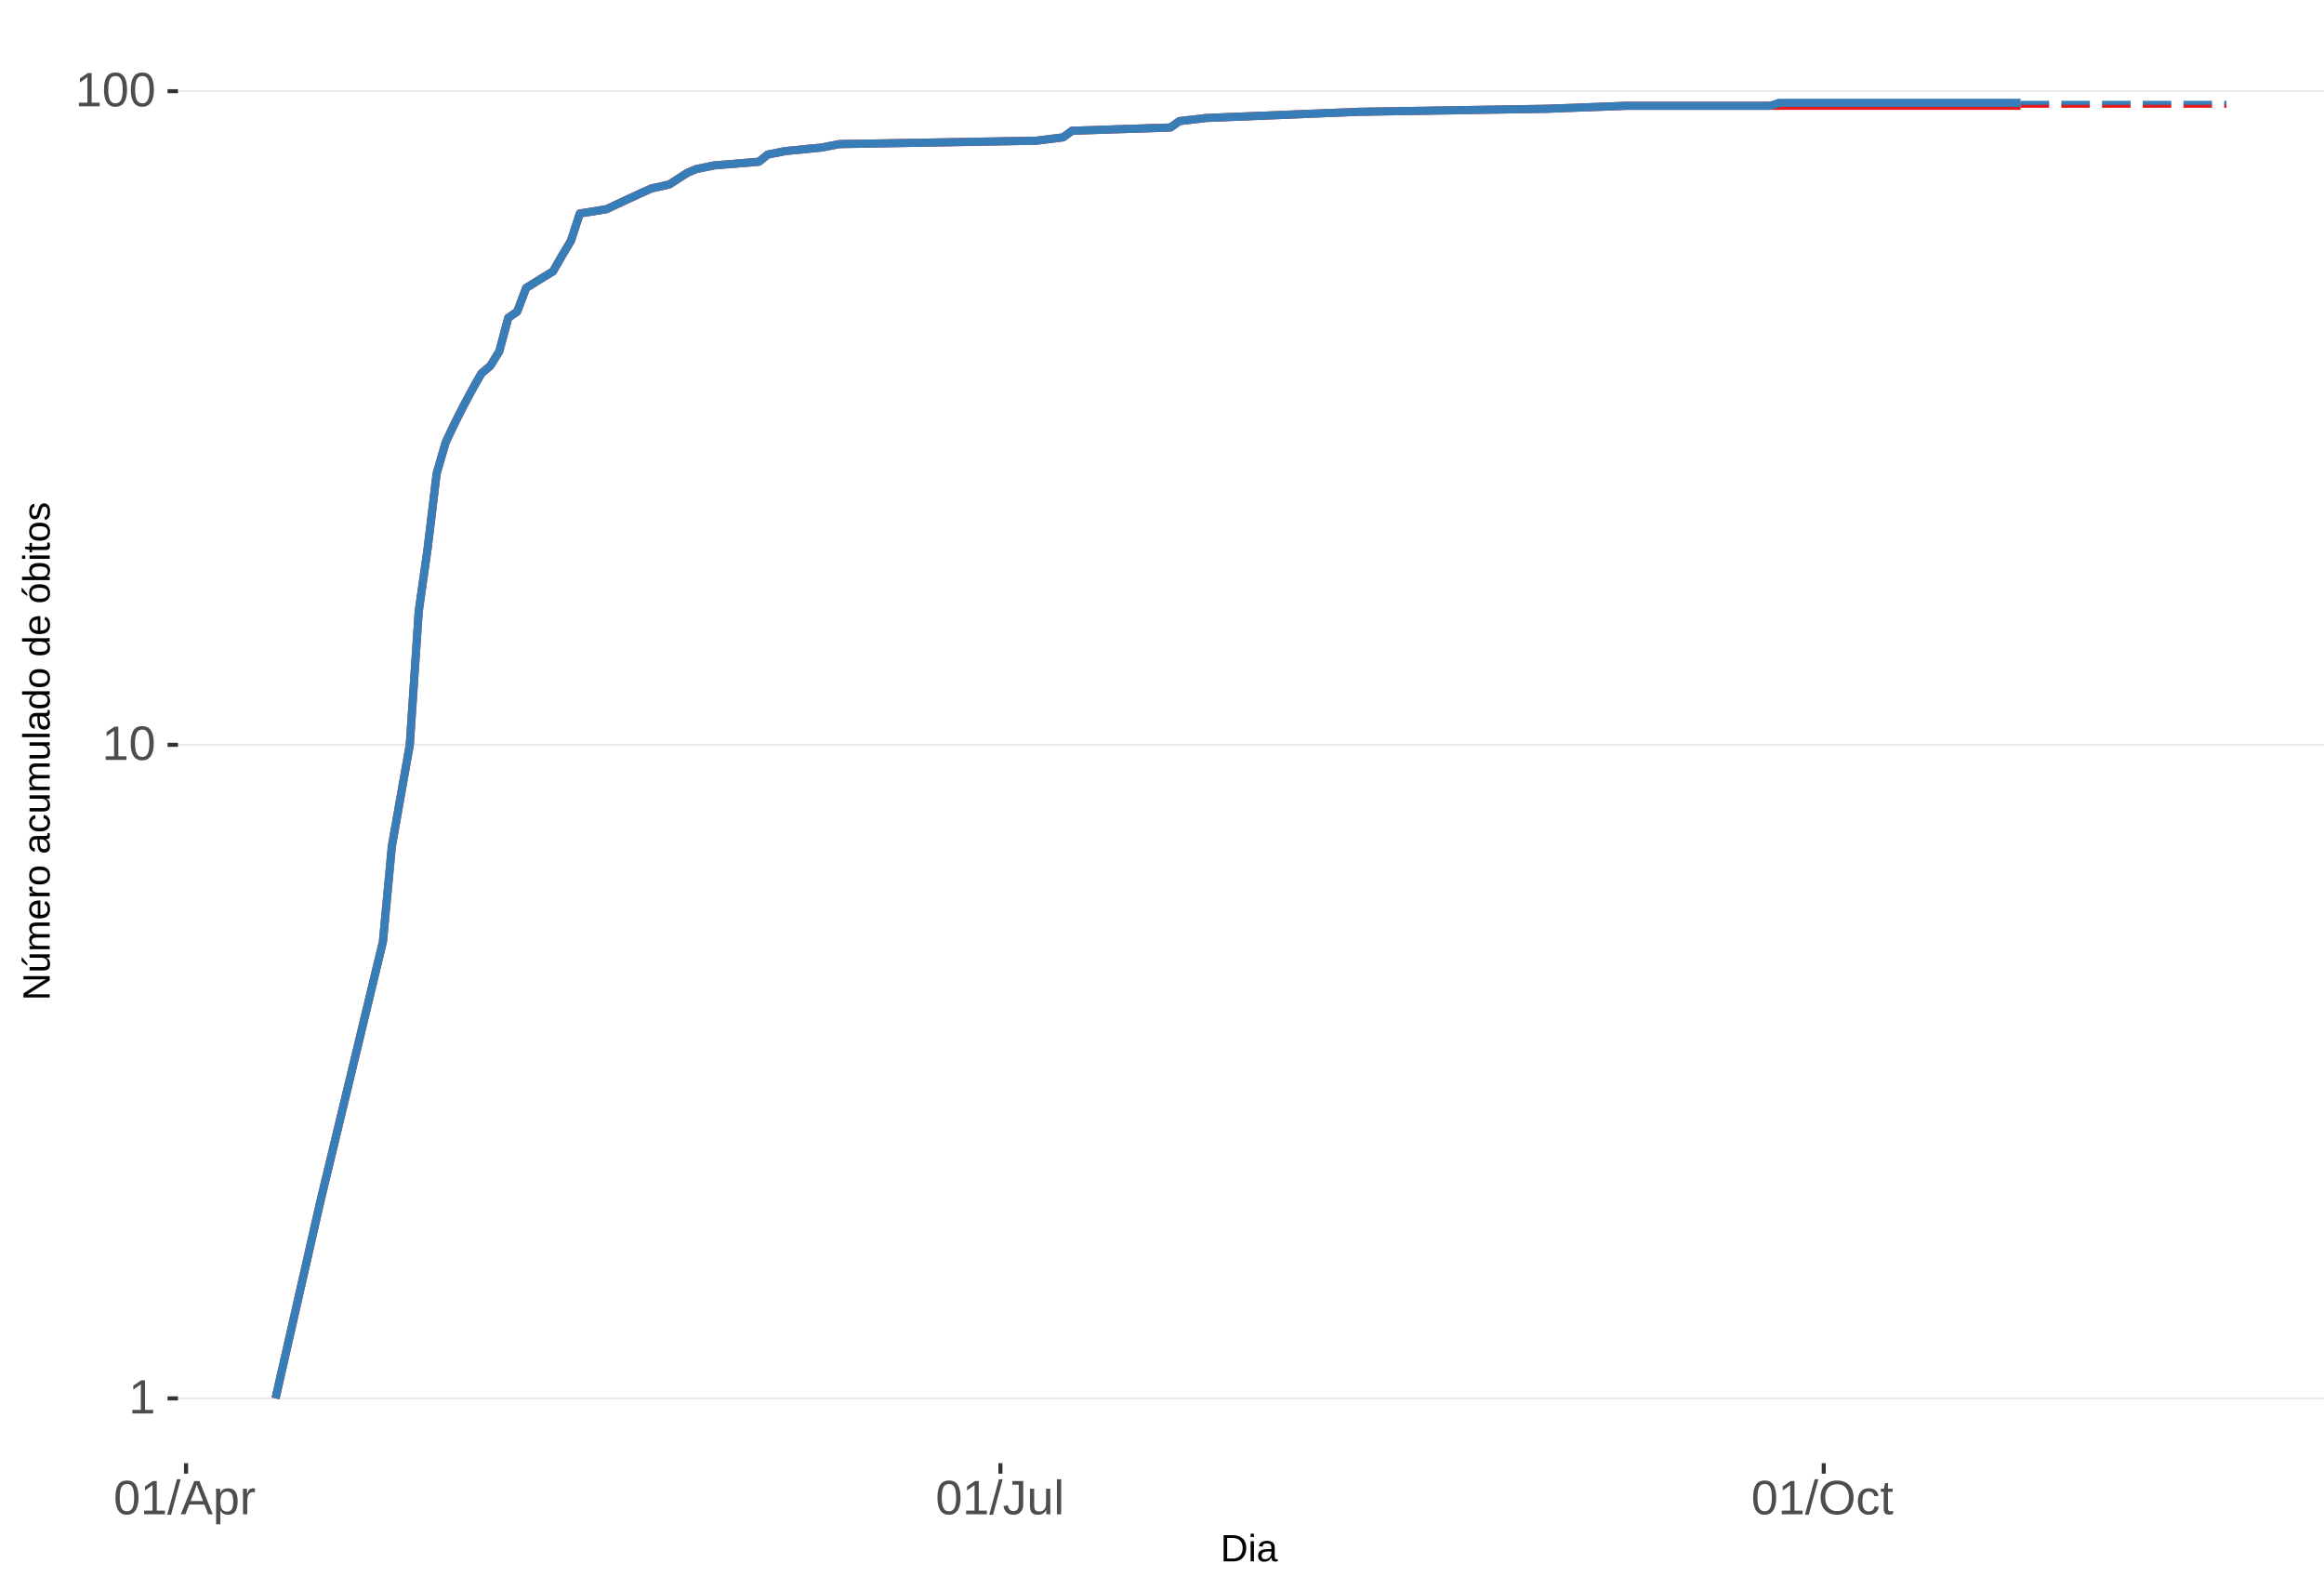
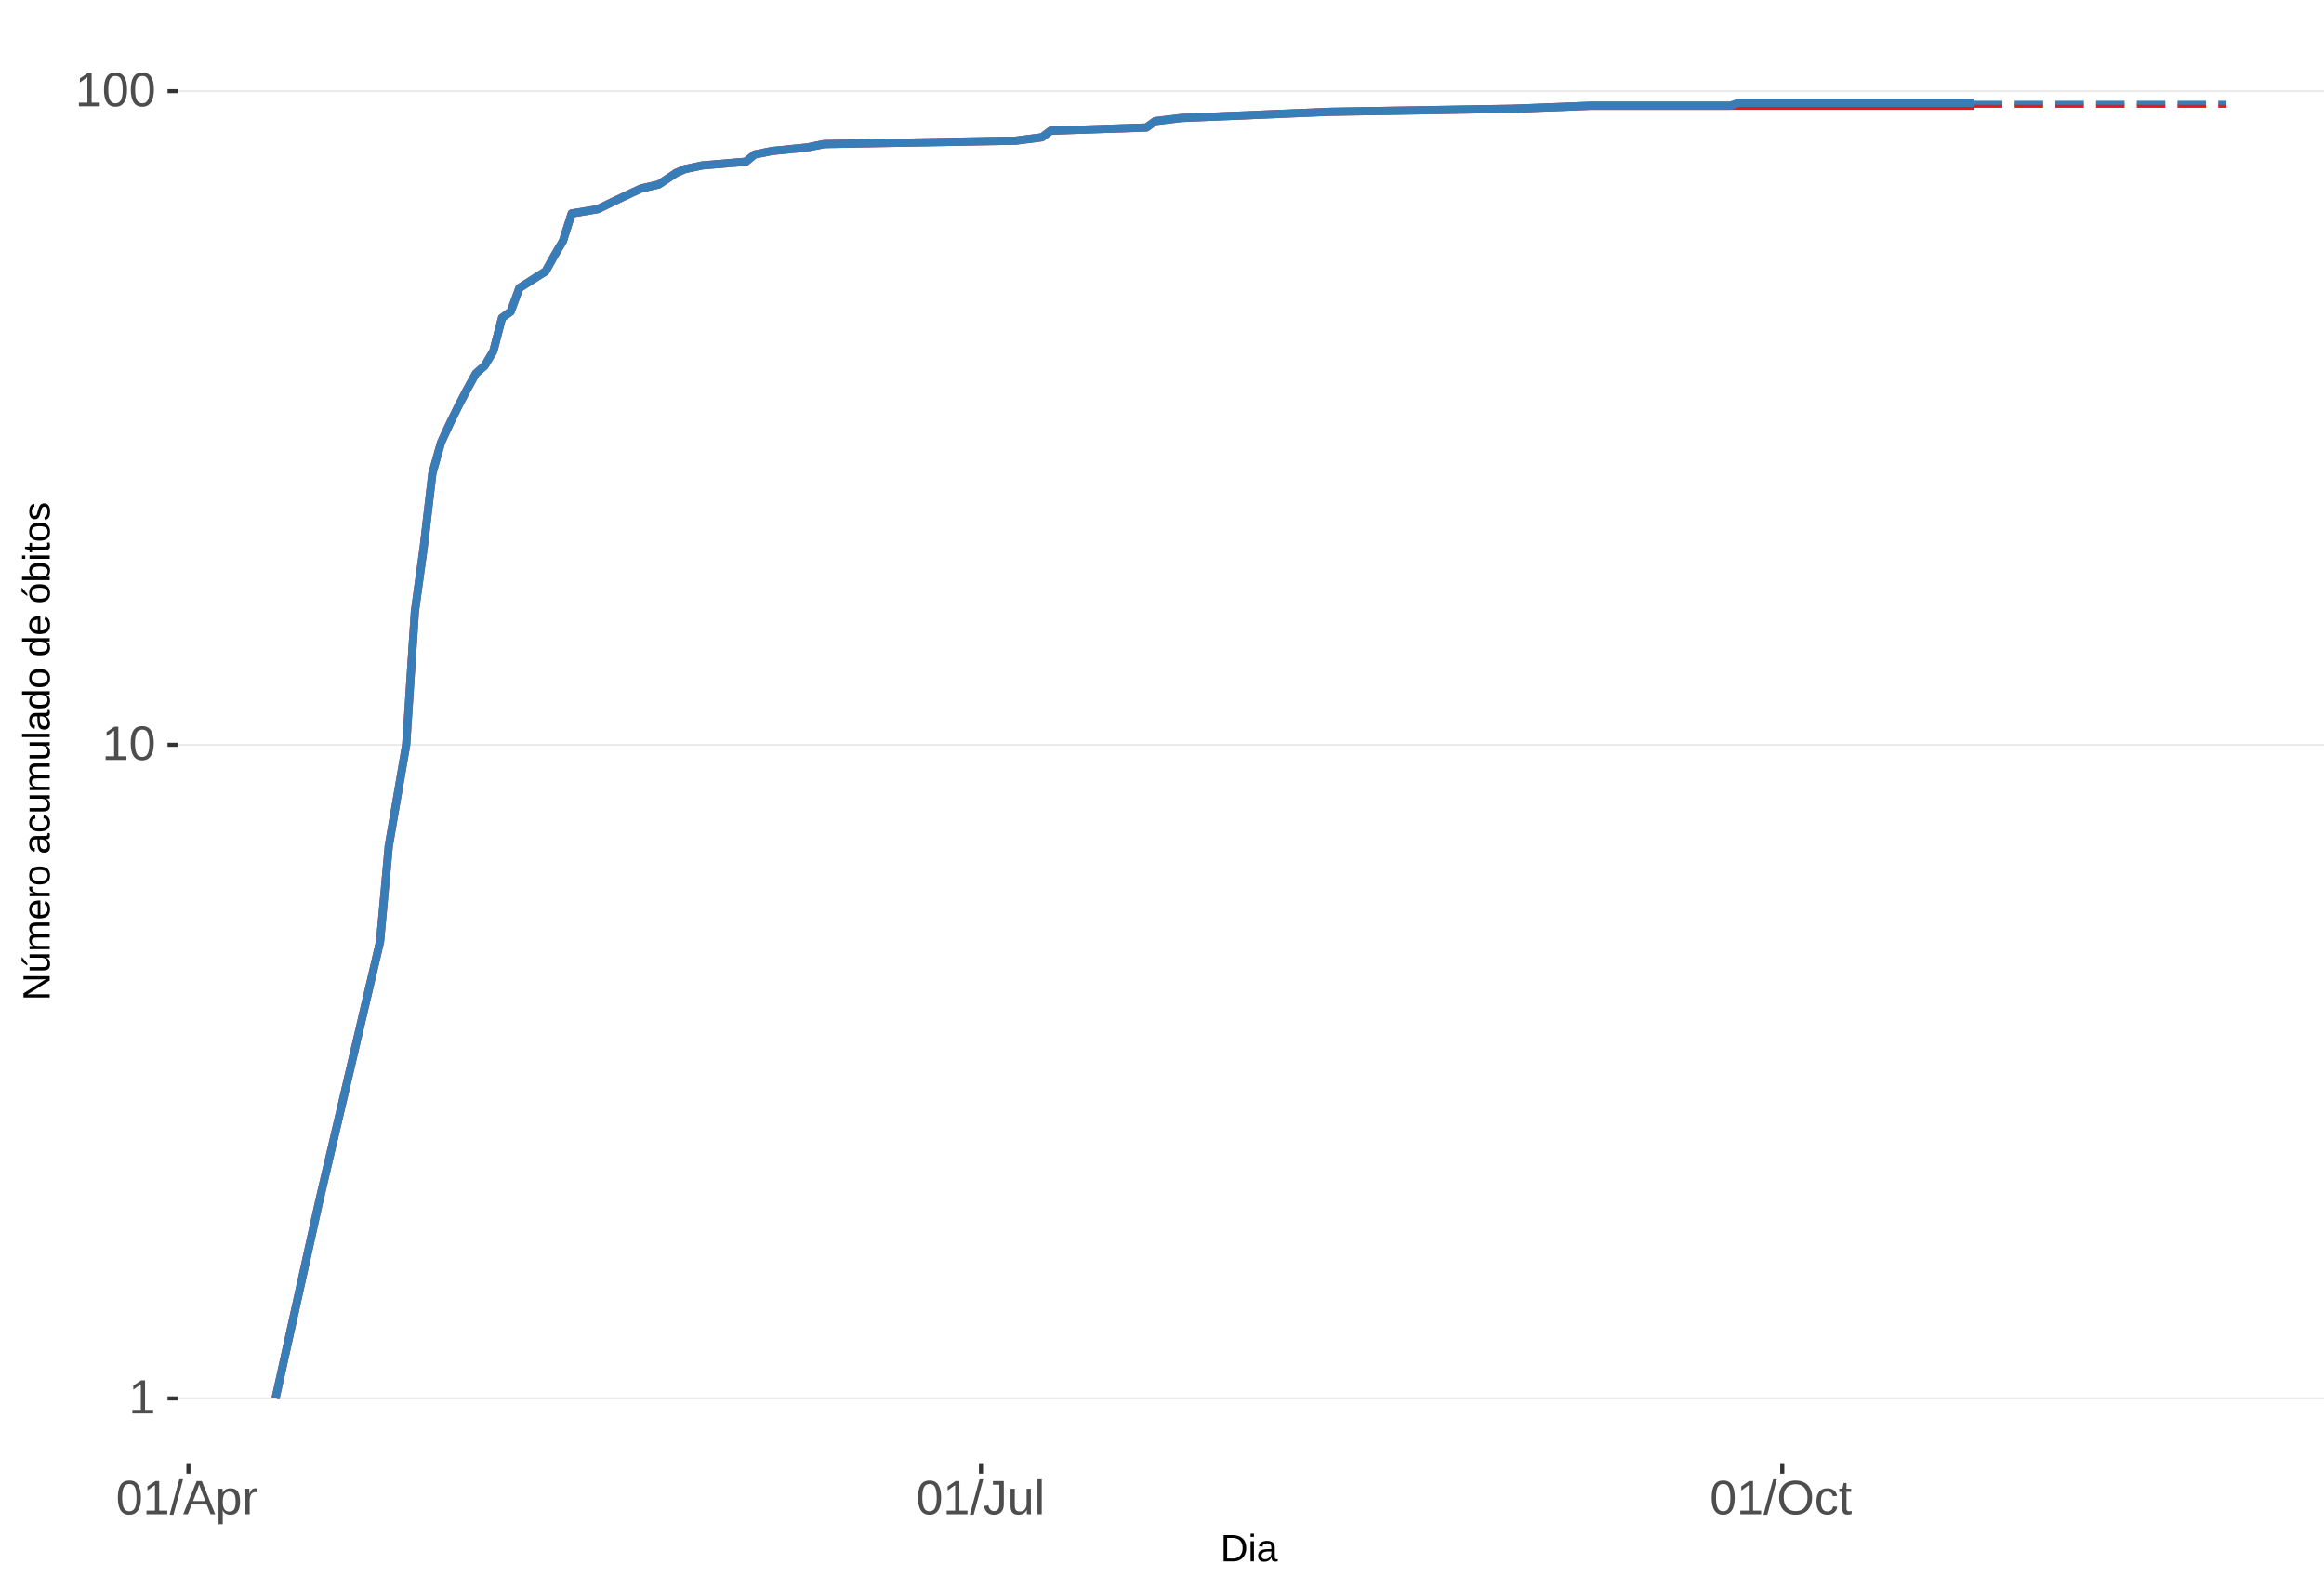
<svg xmlns="http://www.w3.org/2000/svg" xmlns:xlink="http://www.w3.org/1999/xlink" width="609pt" height="413pt" viewBox="0 0 609 413" version="1.1">
  <defs>
    <g>
      <symbol overflow="visible" id="glyph0-0">
        <path style="stroke:none;" d="M 1.266 -8.703 L 8.219 -8.703 L 8.219 0 L 1.266 0 Z M 1.734 -8.234 L 1.734 -0.469 L 7.75 -0.469 L 7.75 -8.234 Z M 1.734 -8.234 " />
      </symbol>
      <symbol overflow="visible" id="glyph0-1">
        <path style="stroke:none;" d="M 0.969 0 L 0.969 -0.953 L 3.188 -0.953 L 3.188 -7.641 L 1.219 -6.234 L 1.219 -7.297 L 3.281 -8.703 L 4.297 -8.703 L 4.297 -0.953 L 6.422 -0.953 L 6.422 0 Z M 0.969 0 " />
      </symbol>
      <symbol overflow="visible" id="glyph0-2">
        <path style="stroke:none;" d="M 6.547 -4.359 C 6.547 -2.898 6.285 -1.785 5.766 -1.016 C 5.254 -0.254 4.5 0.125 3.5 0.125 C 2.5 0.125 1.75 -0.254 1.25 -1.016 C 0.75 -1.773 0.5 -2.891 0.5 -4.359 C 0.5 -5.848 0.738 -6.969 1.219 -7.719 C 1.707 -8.469 2.484 -8.844 3.547 -8.844 C 4.566 -8.844 5.32 -8.461 5.812 -7.703 C 6.301 -6.953 6.547 -5.836 6.547 -4.359 Z M 5.406 -4.359 C 5.406 -5.609 5.258 -6.516 4.969 -7.078 C 4.688 -7.648 4.211 -7.938 3.547 -7.938 C 2.859 -7.938 2.363 -7.656 2.062 -7.094 C 1.77 -6.539 1.625 -5.629 1.625 -4.359 C 1.625 -3.117 1.773 -2.211 2.078 -1.641 C 2.379 -1.066 2.859 -0.781 3.516 -0.781 C 4.172 -0.781 4.648 -1.07 4.953 -1.656 C 5.254 -2.25 5.406 -3.148 5.406 -4.359 Z M 5.406 -4.359 " />
      </symbol>
      <symbol overflow="visible" id="glyph0-3">
        <path style="stroke:none;" d="M 0 0.125 L 2.547 -9.172 L 3.516 -9.172 L 1 0.125 Z M 0 0.125 " />
      </symbol>
      <symbol overflow="visible" id="glyph0-4">
        <path style="stroke:none;" d="M 7.219 0 L 6.219 -2.547 L 2.25 -2.547 L 1.25 0 L 0.031 0 L 3.578 -8.703 L 4.922 -8.703 L 8.422 0 Z M 4.234 -7.812 L 4.172 -7.641 C 4.066 -7.297 3.914 -6.859 3.719 -6.328 L 2.609 -3.469 L 5.859 -3.469 L 4.75 -6.344 C 4.633 -6.625 4.52 -6.941 4.406 -7.297 Z M 4.234 -7.812 " />
      </symbol>
      <symbol overflow="visible" id="glyph0-5">
        <path style="stroke:none;" d="M 6.5 -3.375 C 6.5 -1.039 5.68 0.125 4.047 0.125 C 3.016 0.125 2.32 -0.258 1.969 -1.031 L 1.938 -1.031 C 1.957 -1 1.969 -0.648 1.969 0.016 L 1.969 2.625 L 0.859 2.625 L 0.859 -5.328 C 0.859 -6.016 0.844 -6.469 0.812 -6.688 L 1.891 -6.688 C 1.891 -6.664 1.895 -6.602 1.906 -6.5 C 1.914 -6.406 1.926 -6.254 1.938 -6.047 C 1.945 -5.836 1.953 -5.691 1.953 -5.609 L 1.984 -5.609 C 2.18 -6.023 2.441 -6.328 2.766 -6.516 C 3.086 -6.703 3.516 -6.797 4.047 -6.797 C 4.867 -6.797 5.484 -6.52 5.891 -5.969 C 6.297 -5.414 6.5 -4.551 6.5 -3.375 Z M 5.344 -3.344 C 5.344 -4.281 5.211 -4.945 4.953 -5.344 C 4.703 -5.738 4.305 -5.938 3.766 -5.938 C 3.328 -5.938 2.984 -5.844 2.734 -5.656 C 2.484 -5.477 2.289 -5.191 2.156 -4.797 C 2.031 -4.398 1.969 -3.891 1.969 -3.266 C 1.969 -2.391 2.109 -1.742 2.391 -1.328 C 2.672 -0.91 3.125 -0.703 3.75 -0.703 C 4.301 -0.703 4.703 -0.906 4.953 -1.312 C 5.211 -1.719 5.344 -2.395 5.344 -3.344 Z M 5.344 -3.344 " />
      </symbol>
      <symbol overflow="visible" id="glyph0-6">
        <path style="stroke:none;" d="M 0.875 0 L 0.875 -5.125 C 0.875 -5.594 0.863 -6.113 0.844 -6.688 L 1.891 -6.688 C 1.922 -5.926 1.938 -5.473 1.938 -5.328 L 1.969 -5.328 C 2.145 -5.898 2.348 -6.289 2.578 -6.5 C 2.805 -6.707 3.129 -6.812 3.547 -6.812 C 3.703 -6.812 3.852 -6.789 4 -6.75 L 4 -5.734 C 3.852 -5.773 3.656 -5.797 3.406 -5.797 C 2.945 -5.797 2.594 -5.594 2.344 -5.188 C 2.102 -4.789 1.984 -4.223 1.984 -3.484 L 1.984 0 Z M 0.875 0 " />
      </symbol>
      <symbol overflow="visible" id="glyph0-7">
        <path style="stroke:none;" d="M 2.828 0.125 C 1.348 0.125 0.473 -0.633 0.203 -2.156 L 1.359 -2.359 C 1.43 -1.879 1.598 -1.504 1.859 -1.234 C 2.117 -0.961 2.441 -0.828 2.828 -0.828 C 3.254 -0.828 3.594 -0.973 3.844 -1.266 C 4.094 -1.566 4.219 -2.004 4.219 -2.578 L 4.219 -7.75 L 2.547 -7.75 L 2.547 -8.703 L 5.391 -8.703 L 5.391 -2.594 C 5.391 -1.75 5.16 -1.082 4.703 -0.594 C 4.242 -0.113 3.617 0.125 2.828 0.125 Z M 2.828 0.125 " />
      </symbol>
      <symbol overflow="visible" id="glyph0-8">
        <path style="stroke:none;" d="M 1.938 -6.688 L 1.938 -2.453 C 1.938 -2.004 1.977 -1.66 2.062 -1.422 C 2.156 -1.18 2.297 -1.004 2.484 -0.891 C 2.672 -0.785 2.945 -0.734 3.312 -0.734 C 3.852 -0.734 4.273 -0.914 4.578 -1.281 C 4.891 -1.645 5.047 -2.156 5.047 -2.812 L 5.047 -6.688 L 6.156 -6.688 L 6.156 -1.422 C 6.156 -0.648 6.172 -0.176 6.203 0 L 5.141 0 C 5.141 -0.02 5.133 -0.07 5.125 -0.156 C 5.125 -0.25 5.117 -0.352 5.109 -0.469 C 5.109 -0.594 5.102 -0.816 5.094 -1.141 L 5.078 -1.141 C 4.828 -0.68 4.531 -0.352 4.188 -0.156 C 3.852 0.031 3.438 0.125 2.938 0.125 C 2.207 0.125 1.672 -0.055 1.328 -0.422 C 0.992 -0.785 0.828 -1.391 0.828 -2.234 L 0.828 -6.688 Z M 1.938 -6.688 " />
      </symbol>
      <symbol overflow="visible" id="glyph0-9">
        <path style="stroke:none;" d="M 0.859 0 L 0.859 -9.172 L 1.969 -9.172 L 1.969 0 Z M 0.859 0 " />
      </symbol>
      <symbol overflow="visible" id="glyph0-10">
        <path style="stroke:none;" d="M 9.234 -4.391 C 9.234 -3.484 9.055 -2.688 8.703 -2 C 8.359 -1.312 7.859 -0.785 7.203 -0.422 C 6.555 -0.055 5.789 0.125 4.906 0.125 C 4.02 0.125 3.25 -0.055 2.594 -0.422 C 1.945 -0.785 1.453 -1.305 1.109 -1.984 C 0.766 -2.672 0.594 -3.473 0.594 -4.391 C 0.594 -5.785 0.973 -6.875 1.734 -7.656 C 2.504 -8.445 3.566 -8.844 4.922 -8.844 C 5.805 -8.844 6.57 -8.664 7.219 -8.312 C 7.875 -7.957 8.375 -7.441 8.719 -6.766 C 9.062 -6.098 9.234 -5.305 9.234 -4.391 Z M 8.031 -4.391 C 8.031 -5.473 7.758 -6.32 7.219 -6.938 C 6.676 -7.562 5.91 -7.875 4.922 -7.875 C 3.93 -7.875 3.16 -7.566 2.609 -6.953 C 2.066 -6.348 1.797 -5.492 1.797 -4.391 C 1.797 -3.297 2.07 -2.426 2.625 -1.781 C 3.176 -1.145 3.938 -0.828 4.906 -0.828 C 5.914 -0.828 6.688 -1.133 7.219 -1.75 C 7.758 -2.375 8.031 -3.254 8.031 -4.391 Z M 8.031 -4.391 " />
      </symbol>
      <symbol overflow="visible" id="glyph0-11">
        <path style="stroke:none;" d="M 1.703 -3.375 C 1.703 -2.488 1.844 -1.828 2.125 -1.391 C 2.406 -0.961 2.828 -0.75 3.391 -0.75 C 3.785 -0.75 4.113 -0.852 4.375 -1.062 C 4.645 -1.281 4.812 -1.613 4.875 -2.062 L 6 -1.984 C 5.906 -1.348 5.629 -0.836 5.172 -0.453 C 4.711 -0.066 4.129 0.125 3.422 0.125 C 2.484 0.125 1.766 -0.172 1.266 -0.766 C 0.773 -1.359 0.531 -2.219 0.531 -3.344 C 0.531 -4.469 0.773 -5.328 1.266 -5.922 C 1.766 -6.516 2.477 -6.812 3.406 -6.812 C 4.094 -6.812 4.66 -6.633 5.109 -6.281 C 5.555 -5.926 5.836 -5.438 5.953 -4.812 L 4.812 -4.734 C 4.758 -5.098 4.613 -5.391 4.375 -5.609 C 4.133 -5.828 3.801 -5.938 3.375 -5.938 C 2.781 -5.938 2.352 -5.738 2.094 -5.344 C 1.832 -4.957 1.703 -4.301 1.703 -3.375 Z M 1.703 -3.375 " />
      </symbol>
      <symbol overflow="visible" id="glyph0-12">
        <path style="stroke:none;" d="M 3.422 -0.047 C 3.055 0.047 2.68 0.094 2.297 0.094 C 1.41 0.094 0.969 -0.41 0.969 -1.422 L 0.969 -5.875 L 0.188 -5.875 L 0.188 -6.688 L 1 -6.688 L 1.328 -8.188 L 2.078 -8.188 L 2.078 -6.688 L 3.312 -6.688 L 3.312 -5.875 L 2.078 -5.875 L 2.078 -1.656 C 2.078 -1.332 2.129 -1.102 2.234 -0.969 C 2.336 -0.844 2.52 -0.781 2.781 -0.781 C 2.926 -0.781 3.141 -0.812 3.422 -0.875 Z M 3.422 -0.047 " />
      </symbol>
      <symbol overflow="visible" id="glyph1-0">
        <path style="stroke:none;" d="M 1 -6.875 L 6.5 -6.875 L 6.5 0 L 1 0 Z M 1.375 -6.516 L 1.375 -0.375 L 6.125 -0.375 L 6.125 -6.516 Z M 1.375 -6.516 " />
      </symbol>
      <symbol overflow="visible" id="glyph1-1">
        <path style="stroke:none;" d="M 6.75 -3.516 C 6.75 -2.805 6.609 -2.18 6.328 -1.641 C 6.047 -1.109 5.648 -0.703 5.141 -0.422 C 4.641 -0.141 4.055 0 3.391 0 L 0.828 0 L 0.828 -6.875 L 3.094 -6.875 C 4.258 -6.875 5.16 -6.582 5.797 -6 C 6.43 -5.414 6.75 -4.586 6.75 -3.516 Z M 5.812 -3.516 C 5.812 -4.367 5.578 -5.02 5.109 -5.469 C 4.641 -5.914 3.961 -6.141 3.078 -6.141 L 1.75 -6.141 L 1.75 -0.75 L 3.281 -0.75 C 3.789 -0.75 4.234 -0.859 4.609 -1.078 C 4.992 -1.297 5.289 -1.613 5.5 -2.031 C 5.707 -2.445 5.812 -2.941 5.812 -3.516 Z M 5.812 -3.516 " />
      </symbol>
      <symbol overflow="visible" id="glyph1-2">
        <path style="stroke:none;" d="M 0.672 -6.406 L 0.672 -7.25 L 1.547 -7.25 L 1.547 -6.406 Z M 0.672 0 L 0.672 -5.281 L 1.547 -5.281 L 1.547 0 Z M 0.672 0 " />
      </symbol>
      <symbol overflow="visible" id="glyph1-3">
        <path style="stroke:none;" d="M 2.016 0.094 C 1.484 0.094 1.082 -0.047 0.812 -0.328 C 0.551 -0.609 0.422 -0.988 0.422 -1.469 C 0.422 -2.02 0.598 -2.441 0.953 -2.734 C 1.316 -3.023 1.898 -3.18 2.703 -3.203 L 3.891 -3.219 L 3.891 -3.516 C 3.891 -3.941 3.797 -4.25 3.609 -4.438 C 3.43 -4.625 3.148 -4.719 2.766 -4.719 C 2.367 -4.719 2.078 -4.648 1.891 -4.516 C 1.711 -4.379 1.609 -4.164 1.578 -3.875 L 0.656 -3.953 C 0.812 -4.898 1.52 -5.375 2.781 -5.375 C 3.445 -5.375 3.945 -5.223 4.281 -4.922 C 4.613 -4.617 4.781 -4.18 4.781 -3.609 L 4.781 -1.328 C 4.781 -1.066 4.812 -0.867 4.875 -0.734 C 4.945 -0.609 5.082 -0.547 5.281 -0.547 C 5.363 -0.547 5.457 -0.555 5.562 -0.578 L 5.562 -0.031 C 5.344 0.02 5.117 0.047 4.891 0.047 C 4.555 0.047 4.316 -0.035 4.172 -0.203 C 4.023 -0.379 3.941 -0.648 3.922 -1.016 L 3.891 -1.016 C 3.672 -0.609 3.41 -0.32 3.109 -0.156 C 2.805 0.008 2.441 0.094 2.016 0.094 Z M 2.219 -0.562 C 2.539 -0.562 2.828 -0.633 3.078 -0.781 C 3.328 -0.926 3.523 -1.125 3.672 -1.375 C 3.816 -1.633 3.891 -1.898 3.891 -2.172 L 3.891 -2.609 L 2.938 -2.594 C 2.52 -2.582 2.203 -2.535 1.984 -2.453 C 1.773 -2.379 1.613 -2.258 1.5 -2.094 C 1.383 -1.938 1.328 -1.723 1.328 -1.453 C 1.328 -1.172 1.406 -0.953 1.562 -0.797 C 1.719 -0.641 1.938 -0.562 2.219 -0.562 Z M 2.219 -0.562 " />
      </symbol>
      <symbol overflow="visible" id="glyph2-0">
        <path style="stroke:none;" d="M -6.875 -1 L -6.875 -6.5 L 0 -6.5 L 0 -1 Z M -6.516 -1.375 L -0.375 -1.375 L -0.375 -6.125 L -6.516 -6.125 Z M -6.516 -1.375 " />
      </symbol>
      <symbol overflow="visible" id="glyph2-1">
        <path style="stroke:none;" d="M 0 -5.281 L -5.859 -1.609 L -5.391 -1.625 L -4.578 -1.656 L 0 -1.656 L 0 -0.828 L -6.875 -0.828 L -6.875 -1.906 L -0.984 -5.625 C -1.617 -5.582 -2.082 -5.562 -2.375 -5.562 L -6.875 -5.562 L -6.875 -6.406 L 0 -6.406 Z M 0 -5.281 " />
      </symbol>
      <symbol overflow="visible" id="glyph2-2">
        <path style="stroke:none;" d="M -5.281 -1.562 L -1.938 -1.562 C -1.582 -1.562 -1.305 -1.594 -1.109 -1.656 C -0.922 -1.727 -0.785 -1.836 -0.703 -1.984 C -0.617 -2.141 -0.578 -2.363 -0.578 -2.656 C -0.578 -3.07 -0.723 -3.398 -1.016 -3.641 C -1.305 -3.891 -1.707 -4.016 -2.219 -4.016 L -5.281 -4.016 L -5.281 -4.906 L -1.125 -4.906 C -0.508 -4.906 -0.133 -4.91 0 -4.922 L 0 -4.094 C -0.02 -4.094 -0.062 -4.086 -0.125 -4.078 C -0.195 -4.078 -0.281 -4.07 -0.375 -4.062 C -0.469 -4.062 -0.645 -4.062 -0.906 -4.062 L -0.906 -4.047 C -0.539 -3.848 -0.281 -3.613 -0.125 -3.344 C 0.02 -3.082 0.094 -2.754 0.094 -2.359 C 0.094 -1.773 -0.047 -1.348 -0.328 -1.078 C -0.617 -0.816 -1.098 -0.688 -1.766 -0.688 L -5.281 -0.688 Z M -5.859 -2.031 L -5.969 -2.031 L -7.359 -3.078 L -7.359 -4.094 L -7.219 -4.094 L -5.859 -2.484 Z M -5.859 -2.031 " />
      </symbol>
      <symbol overflow="visible" id="glyph2-3">
        <path style="stroke:none;" d="M 0 -3.75 L -3.344 -3.75 C -3.852 -3.75 -4.207 -3.676 -4.406 -3.531 C -4.602 -3.395 -4.703 -3.145 -4.703 -2.781 C -4.703 -2.406 -4.555 -2.109 -4.266 -1.891 C -3.984 -1.672 -3.582 -1.562 -3.062 -1.562 L 0 -1.562 L 0 -0.688 L -4.156 -0.688 C -4.77 -0.688 -5.145 -0.68 -5.281 -0.672 L -5.281 -1.5 C -5.27 -1.5 -5.227 -1.5 -5.156 -1.5 C -5.082 -1.508 -5 -1.516 -4.906 -1.516 C -4.812 -1.523 -4.633 -1.531 -4.375 -1.531 L -4.375 -1.547 C -4.75 -1.734 -5.008 -1.945 -5.156 -2.188 C -5.301 -2.438 -5.375 -2.738 -5.375 -3.094 C -5.375 -3.488 -5.297 -3.801 -5.141 -4.031 C -4.984 -4.27 -4.727 -4.438 -4.375 -4.531 L -4.375 -4.547 C -4.727 -4.723 -4.984 -4.941 -5.141 -5.203 C -5.297 -5.461 -5.375 -5.773 -5.375 -6.141 C -5.375 -6.672 -5.227 -7.055 -4.938 -7.297 C -4.656 -7.547 -4.18 -7.672 -3.516 -7.672 L 0 -7.672 L 0 -6.797 L -3.344 -6.797 C -3.852 -6.797 -4.207 -6.723 -4.406 -6.578 C -4.602 -6.441 -4.703 -6.191 -4.703 -5.828 C -4.703 -5.453 -4.555 -5.156 -4.266 -4.938 C -3.984 -4.727 -3.582 -4.625 -3.062 -4.625 L 0 -4.625 Z M 0 -3.75 " />
      </symbol>
      <symbol overflow="visible" id="glyph2-4">
        <path style="stroke:none;" d="M -2.453 -1.344 C -1.848 -1.344 -1.379 -1.469 -1.047 -1.719 C -0.723 -1.969 -0.562 -2.336 -0.562 -2.828 C -0.562 -3.203 -0.633 -3.504 -0.781 -3.734 C -0.938 -3.961 -1.133 -4.117 -1.375 -4.203 L -1.156 -4.969 C -0.32 -4.656 0.094 -3.941 0.094 -2.828 C 0.094 -2.047 -0.133 -1.445 -0.594 -1.031 C -1.062 -0.625 -1.754 -0.422 -2.672 -0.422 C -3.547 -0.422 -4.211 -0.625 -4.672 -1.031 C -5.141 -1.445 -5.375 -2.031 -5.375 -2.781 C -5.375 -4.344 -4.441 -5.125 -2.578 -5.125 L -2.453 -5.125 Z M -3.125 -4.203 C -3.688 -4.16 -4.094 -4.02 -4.344 -3.781 C -4.602 -3.551 -4.734 -3.219 -4.734 -2.781 C -4.734 -2.352 -4.586 -2.016 -4.297 -1.766 C -4.016 -1.516 -3.625 -1.379 -3.125 -1.359 Z M -3.125 -4.203 " />
      </symbol>
      <symbol overflow="visible" id="glyph2-5">
        <path style="stroke:none;" d="M 0 -0.688 L -4.047 -0.688 C -4.422 -0.688 -4.832 -0.68 -5.281 -0.672 L -5.281 -1.5 C -4.688 -1.52 -4.328 -1.531 -4.203 -1.531 L -4.203 -1.547 C -4.66 -1.691 -4.969 -1.852 -5.125 -2.031 C -5.289 -2.219 -5.375 -2.477 -5.375 -2.812 C -5.375 -2.926 -5.359 -3.047 -5.328 -3.172 L -4.531 -3.172 C -4.562 -3.047 -4.578 -2.891 -4.578 -2.703 C -4.578 -2.336 -4.422 -2.055 -4.109 -1.859 C -3.797 -1.672 -3.344 -1.578 -2.75 -1.578 L 0 -1.578 Z M 0 -0.688 " />
      </symbol>
      <symbol overflow="visible" id="glyph2-6">
        <path style="stroke:none;" d="M -2.641 -5.141 C -1.723 -5.141 -1.035 -4.938 -0.578 -4.531 C -0.129 -4.125 0.094 -3.535 0.094 -2.766 C 0.094 -1.992 -0.141 -1.41 -0.609 -1.016 C -1.078 -0.617 -1.754 -0.422 -2.641 -0.422 C -4.461 -0.422 -5.375 -1.207 -5.375 -2.781 C -5.375 -3.594 -5.148 -4.188 -4.703 -4.562 C -4.266 -4.945 -3.578 -5.141 -2.641 -5.141 Z M -2.641 -4.219 C -3.367 -4.219 -3.898 -4.109 -4.234 -3.891 C -4.566 -3.672 -4.734 -3.305 -4.734 -2.797 C -4.734 -2.285 -4.562 -1.914 -4.219 -1.688 C -3.883 -1.457 -3.359 -1.344 -2.641 -1.344 C -1.953 -1.344 -1.43 -1.453 -1.078 -1.672 C -0.723 -1.898 -0.547 -2.258 -0.547 -2.75 C -0.547 -3.281 -0.711 -3.656 -1.047 -3.875 C -1.391 -4.102 -1.922 -4.219 -2.641 -4.219 Z M -2.641 -4.219 " />
      </symbol>
      <symbol overflow="visible" id="glyph2-7">
        <path style="stroke:none;" d="" />
      </symbol>
      <symbol overflow="visible" id="glyph2-8">
        <path style="stroke:none;" d="M 0.094 -2.016 C 0.094 -1.484 -0.047 -1.082 -0.328 -0.812 C -0.609 -0.551 -0.988 -0.422 -1.469 -0.422 C -2.02 -0.422 -2.441 -0.598 -2.734 -0.953 C -3.023 -1.316 -3.18 -1.898 -3.203 -2.703 L -3.219 -3.891 L -3.516 -3.891 C -3.941 -3.891 -4.25 -3.797 -4.438 -3.609 C -4.625 -3.43 -4.719 -3.148 -4.719 -2.766 C -4.719 -2.367 -4.648 -2.078 -4.516 -1.891 C -4.379 -1.711 -4.164 -1.609 -3.875 -1.578 L -3.953 -0.656 C -4.898 -0.812 -5.375 -1.52 -5.375 -2.781 C -5.375 -3.445 -5.223 -3.945 -4.922 -4.281 C -4.617 -4.613 -4.18 -4.781 -3.609 -4.781 L -1.328 -4.781 C -1.066 -4.781 -0.867 -4.812 -0.734 -4.875 C -0.609 -4.945 -0.547 -5.082 -0.547 -5.281 C -0.547 -5.363 -0.555 -5.457 -0.578 -5.562 L -0.031 -5.562 C 0.02 -5.344 0.047 -5.117 0.047 -4.891 C 0.047 -4.555 -0.035 -4.316 -0.203 -4.172 C -0.379 -4.023 -0.648 -3.941 -1.016 -3.922 L -1.016 -3.891 C -0.609 -3.672 -0.32 -3.41 -0.156 -3.109 C 0.008 -2.805 0.094 -2.441 0.094 -2.016 Z M -0.562 -2.219 C -0.562 -2.539 -0.633 -2.828 -0.781 -3.078 C -0.926 -3.328 -1.125 -3.523 -1.375 -3.672 C -1.633 -3.816 -1.898 -3.891 -2.172 -3.891 L -2.609 -3.891 L -2.594 -2.938 C -2.582 -2.52 -2.535 -2.203 -2.453 -1.984 C -2.379 -1.773 -2.258 -1.613 -2.094 -1.5 C -1.938 -1.383 -1.723 -1.328 -1.453 -1.328 C -1.172 -1.328 -0.953 -1.406 -0.797 -1.562 C -0.641 -1.719 -0.562 -1.938 -0.562 -2.219 Z M -0.562 -2.219 " />
      </symbol>
      <symbol overflow="visible" id="glyph2-9">
        <path style="stroke:none;" d="M -2.672 -1.344 C -1.961 -1.344 -1.438 -1.453 -1.094 -1.672 C -0.758 -1.891 -0.594 -2.223 -0.594 -2.672 C -0.594 -2.984 -0.676 -3.242 -0.844 -3.453 C -1.02 -3.672 -1.281 -3.801 -1.625 -3.844 L -1.578 -4.734 C -1.066 -4.672 -0.66 -4.457 -0.359 -4.094 C -0.055 -3.727 0.094 -3.266 0.094 -2.703 C 0.094 -1.961 -0.133 -1.395 -0.594 -1 C -1.062 -0.613 -1.742 -0.422 -2.641 -0.422 C -3.535 -0.422 -4.211 -0.613 -4.672 -1 C -5.141 -1.395 -5.375 -1.957 -5.375 -2.688 C -5.375 -3.227 -5.234 -3.676 -4.953 -4.031 C -4.68 -4.395 -4.297 -4.617 -3.797 -4.703 L -3.734 -3.797 C -4.023 -3.754 -4.254 -3.641 -4.422 -3.453 C -4.598 -3.266 -4.688 -3.004 -4.688 -2.672 C -4.688 -2.203 -4.531 -1.863 -4.219 -1.656 C -3.914 -1.445 -3.398 -1.344 -2.672 -1.344 Z M -2.672 -1.344 " />
      </symbol>
      <symbol overflow="visible" id="glyph2-10">
        <path style="stroke:none;" d="M -5.281 -1.531 L -1.938 -1.531 C -1.582 -1.531 -1.305 -1.562 -1.109 -1.625 C -0.922 -1.695 -0.785 -1.805 -0.703 -1.953 C -0.617 -2.109 -0.578 -2.332 -0.578 -2.625 C -0.578 -3.039 -0.723 -3.367 -1.016 -3.609 C -1.305 -3.859 -1.707 -3.984 -2.219 -3.984 L -5.281 -3.984 L -5.281 -4.875 L -1.125 -4.875 C -0.508 -4.875 -0.133 -4.879 0 -4.891 L 0 -4.062 C -0.02 -4.062 -0.062 -4.055 -0.125 -4.047 C -0.195 -4.047 -0.281 -4.039 -0.375 -4.031 C -0.469 -4.031 -0.645 -4.031 -0.906 -4.031 L -0.906 -4.016 C -0.539 -3.816 -0.281 -3.582 -0.125 -3.312 C 0.02 -3.051 0.094 -2.723 0.094 -2.328 C 0.094 -1.742 -0.047 -1.316 -0.328 -1.047 C -0.617 -0.785 -1.098 -0.656 -1.766 -0.656 L -5.281 -0.656 Z M -5.281 -1.531 " />
      </symbol>
      <symbol overflow="visible" id="glyph2-11">
        <path style="stroke:none;" d="M 0 -0.672 L -7.25 -0.672 L -7.25 -1.547 L 0 -1.547 Z M 0 -0.672 " />
      </symbol>
      <symbol overflow="visible" id="glyph2-12">
        <path style="stroke:none;" d="M -0.844 -4.016 C -0.508 -3.848 -0.27 -3.629 -0.125 -3.359 C 0.02 -3.086 0.094 -2.754 0.094 -2.359 C 0.094 -1.691 -0.129 -1.203 -0.578 -0.891 C -1.023 -0.578 -1.707 -0.422 -2.625 -0.422 C -4.457 -0.422 -5.375 -1.066 -5.375 -2.359 C -5.375 -2.766 -5.301 -3.098 -5.156 -3.359 C -5.008 -3.629 -4.781 -3.848 -4.469 -4.016 L -7.25 -4.016 L -7.25 -4.891 L -1.094 -4.891 C -0.539 -4.891 -0.176 -4.898 0 -4.922 L 0 -4.078 C -0.051 -4.066 -0.172 -4.055 -0.359 -4.047 C -0.547 -4.035 -0.707 -4.031 -0.844 -4.031 Z M -2.641 -1.344 C -1.898 -1.344 -1.367 -1.438 -1.047 -1.625 C -0.734 -1.82 -0.578 -2.145 -0.578 -2.594 C -0.578 -3.082 -0.75 -3.441 -1.094 -3.672 C -1.438 -3.898 -1.973 -4.016 -2.703 -4.016 C -3.398 -4.016 -3.91 -3.898 -4.234 -3.672 C -4.566 -3.441 -4.734 -3.082 -4.734 -2.594 C -4.734 -2.156 -4.566 -1.836 -4.234 -1.641 C -3.91 -1.441 -3.379 -1.344 -2.641 -1.344 Z M -2.641 -1.344 " />
      </symbol>
      <symbol overflow="visible" id="glyph2-13">
        <path style="stroke:none;" d="M -2.641 -5.141 C -1.723 -5.141 -1.035 -4.938 -0.578 -4.531 C -0.129 -4.125 0.094 -3.535 0.094 -2.766 C 0.094 -1.992 -0.141 -1.41 -0.609 -1.016 C -1.078 -0.617 -1.754 -0.422 -2.641 -0.422 C -4.461 -0.422 -5.375 -1.207 -5.375 -2.781 C -5.375 -3.594 -5.148 -4.188 -4.703 -4.562 C -4.266 -4.945 -3.578 -5.141 -2.641 -5.141 Z M -2.641 -4.219 C -3.367 -4.219 -3.898 -4.109 -4.234 -3.891 C -4.566 -3.672 -4.734 -3.305 -4.734 -2.797 C -4.734 -2.285 -4.562 -1.914 -4.219 -1.688 C -3.883 -1.457 -3.359 -1.344 -2.641 -1.344 C -1.953 -1.344 -1.43 -1.453 -1.078 -1.672 C -0.723 -1.898 -0.547 -2.258 -0.547 -2.75 C -0.547 -3.281 -0.711 -3.656 -1.047 -3.875 C -1.391 -4.102 -1.922 -4.219 -2.641 -4.219 Z M -5.859 -2.109 L -5.969 -2.109 L -7.359 -3.156 L -7.359 -4.172 L -7.219 -4.172 L -5.859 -2.562 Z M -5.859 -2.109 " />
      </symbol>
      <symbol overflow="visible" id="glyph2-14">
        <path style="stroke:none;" d="M -2.672 -5.141 C -0.828 -5.141 0.094 -4.492 0.094 -3.203 C 0.094 -2.797 0.02 -2.457 -0.125 -2.188 C -0.27 -1.926 -0.504 -1.711 -0.828 -1.547 C -0.723 -1.547 -0.566 -1.535 -0.359 -1.516 C -0.148 -1.504 -0.031 -1.5 0 -1.5 L 0 -0.641 C -0.176 -0.66 -0.539 -0.672 -1.094 -0.672 L -7.25 -0.672 L -7.25 -1.547 L -5.188 -1.547 C -4.969 -1.547 -4.719 -1.539 -4.438 -1.531 L -4.438 -1.547 C -4.77 -1.711 -5.008 -1.93 -5.156 -2.203 C -5.301 -2.473 -5.375 -2.805 -5.375 -3.203 C -5.375 -3.867 -5.148 -4.359 -4.703 -4.672 C -4.254 -4.984 -3.578 -5.141 -2.672 -5.141 Z M -2.641 -4.219 C -3.379 -4.219 -3.906 -4.117 -4.219 -3.922 C -4.539 -3.734 -4.703 -3.414 -4.703 -2.969 C -4.703 -2.477 -4.531 -2.117 -4.188 -1.891 C -3.852 -1.66 -3.316 -1.547 -2.578 -1.547 C -1.891 -1.547 -1.379 -1.656 -1.047 -1.875 C -0.711 -2.102 -0.547 -2.469 -0.547 -2.969 C -0.547 -3.406 -0.707 -3.723 -1.031 -3.922 C -1.363 -4.117 -1.898 -4.219 -2.641 -4.219 Z M -2.641 -4.219 " />
      </symbol>
      <symbol overflow="visible" id="glyph2-15">
        <path style="stroke:none;" d="M -6.406 -0.672 L -7.25 -0.672 L -7.25 -1.547 L -6.406 -1.547 Z M 0 -0.672 L -5.281 -0.672 L -5.281 -1.547 L 0 -1.547 Z M 0 -0.672 " />
      </symbol>
      <symbol overflow="visible" id="glyph2-16">
        <path style="stroke:none;" d="M -0.047 -2.703 C 0.035 -2.41 0.078 -2.113 0.078 -1.812 C 0.078 -1.113 -0.32 -0.766 -1.125 -0.766 L -4.641 -0.766 L -4.641 -0.156 L -5.281 -0.156 L -5.281 -0.797 L -6.469 -1.062 L -6.469 -1.641 L -5.281 -1.641 L -5.281 -2.625 L -4.641 -2.625 L -4.641 -1.641 L -1.312 -1.641 C -1.051 -1.641 -0.867 -1.68 -0.766 -1.766 C -0.672 -1.848 -0.625 -1.992 -0.625 -2.203 C -0.625 -2.316 -0.645 -2.484 -0.688 -2.703 Z M -0.047 -2.703 " />
      </symbol>
      <symbol overflow="visible" id="glyph2-17">
        <path style="stroke:none;" d="M -1.453 -4.641 C -0.961 -4.641 -0.582 -4.453 -0.312 -4.078 C -0.039 -3.703 0.094 -3.176 0.094 -2.5 C 0.094 -1.844 -0.008 -1.332 -0.219 -0.969 C -0.438 -0.613 -0.773 -0.383 -1.234 -0.281 L -1.391 -1.062 C -1.109 -1.133 -0.898 -1.285 -0.766 -1.516 C -0.641 -1.754 -0.578 -2.082 -0.578 -2.5 C -0.578 -2.945 -0.645 -3.27 -0.781 -3.469 C -0.914 -3.676 -1.117 -3.781 -1.391 -3.781 C -1.598 -3.781 -1.766 -3.707 -1.891 -3.562 C -2.023 -3.426 -2.133 -3.195 -2.219 -2.875 L -2.391 -2.25 C -2.516 -1.738 -2.641 -1.375 -2.766 -1.156 C -2.891 -0.945 -3.039 -0.781 -3.219 -0.656 C -3.406 -0.539 -3.629 -0.484 -3.891 -0.484 C -4.367 -0.484 -4.734 -0.656 -4.984 -1 C -5.234 -1.344 -5.359 -1.844 -5.359 -2.5 C -5.359 -3.082 -5.254 -3.547 -5.047 -3.891 C -4.848 -4.234 -4.523 -4.453 -4.078 -4.547 L -3.969 -3.75 C -4.207 -3.707 -4.391 -3.578 -4.516 -3.359 C -4.641 -3.148 -4.703 -2.863 -4.703 -2.5 C -4.703 -2.102 -4.641 -1.812 -4.516 -1.625 C -4.398 -1.438 -4.219 -1.344 -3.969 -1.344 C -3.82 -1.344 -3.695 -1.379 -3.594 -1.453 C -3.5 -1.535 -3.414 -1.648 -3.344 -1.797 C -3.281 -1.953 -3.191 -2.281 -3.078 -2.781 C -2.953 -3.238 -2.836 -3.57 -2.734 -3.781 C -2.641 -3.988 -2.531 -4.148 -2.406 -4.266 C -2.289 -4.379 -2.156 -4.469 -2 -4.531 C -1.844 -4.602 -1.66 -4.641 -1.453 -4.641 Z M -1.453 -4.641 " />
      </symbol>
    </g>
    <clipPath id="clip1">
      <path d="M 46.645 9.961 L 609 9.961 L 609 383.328 L 46.645 383.328 Z M 46.645 9.961 " />
    </clipPath>
    <clipPath id="clip2">
      <path d="M 46.645 366 L 609 366 L 609 367 L 46.645 367 Z M 46.645 366 " />
    </clipPath>
    <clipPath id="clip3">
      <path d="M 46.645 194 L 609 194 L 609 196 L 46.645 196 Z M 46.645 194 " />
    </clipPath>
    <clipPath id="clip4">
      <path d="M 46.645 23 L 609 23 L 609 25 L 46.645 25 Z M 46.645 23 " />
    </clipPath>
  </defs>
  <g id="surface323">
    <rect x="0" y="0" width="609" height="413" style="fill:rgb(100%,100%,100%);fill-opacity:1;stroke:none;" />
    <rect x="0" y="0" width="609" height="413" style="fill:rgb(100%,100%,100%);fill-opacity:1;stroke:none;" />
    <path style="fill:none;stroke-width:1.067;stroke-linecap:round;stroke-linejoin:round;stroke:rgb(100%,100%,100%);stroke-opacity:1;stroke-miterlimit:10;" d="M 0 413 L 609 413 L 609 0 L 0 0 Z M 0 413 " />
    <g clip-path="url(#clip1)" clip-rule="nonzero">
      <path style=" stroke:none;fill-rule:nonzero;fill:rgb(100%,100%,100%);fill-opacity:1;" d="M 46.645 383.328 L 609 383.328 L 609 9.961 L 46.645 9.961 Z M 46.645 383.328 " />
    </g>
    <g clip-path="url(#clip2)" clip-rule="nonzero">
      <path style="fill:none;stroke-width:0.533;stroke-linecap:butt;stroke-linejoin:round;stroke:rgb(92.157%,92.157%,92.157%);stroke-opacity:1;stroke-miterlimit:10;" d="M 46.645 366.359 L 609 366.359 " />
    </g>
    <g clip-path="url(#clip3)" clip-rule="nonzero">
      <path style="fill:none;stroke-width:0.533;stroke-linecap:butt;stroke-linejoin:round;stroke:rgb(92.157%,92.157%,92.157%);stroke-opacity:1;stroke-miterlimit:10;" d="M 46.645 195.129 L 609 195.129 " />
    </g>
    <g clip-path="url(#clip4)" clip-rule="nonzero">
      <path style="fill:none;stroke-width:0.533;stroke-linecap:butt;stroke-linejoin:round;stroke:rgb(92.157%,92.157%,92.157%);stroke-opacity:1;stroke-miterlimit:10;" d="M 46.645 23.898 L 609 23.898 " />
    </g>
-     <path style="fill:none;stroke-width:2.134;stroke-linecap:butt;stroke-linejoin:round;stroke:rgb(89.412%,10.196%,10.98%);stroke-opacity:1;stroke-miterlimit:10;" d="M 72.207 366.359 L 83.934 314.812 L 100.348 246.672 L 102.691 221.652 L 107.383 195.129 L 109.727 160.176 L 112.074 143.582 L 114.418 124.07 L 116.762 115.953 L 119.109 110.992 L 121.453 106.344 L 123.801 101.969 L 126.145 97.836 L 128.488 95.852 L 130.836 92.039 L 133.18 83.277 L 135.523 81.645 L 137.871 75.445 L 142.559 72.527 L 144.906 71.109 L 147.25 67.016 L 149.594 63.137 L 151.941 55.934 L 158.977 54.797 L 161.32 53.68 L 163.664 52.578 L 168.355 50.422 L 170.699 49.367 L 175.391 48.328 L 180.082 45.293 L 182.426 44.305 L 187.117 43.336 L 198.844 42.375 L 201.188 40.492 L 205.879 39.566 L 215.258 38.656 L 219.949 37.754 L 271.539 36.863 L 278.574 35.984 L 280.922 34.254 L 306.715 33.406 L 309.062 31.734 L 316.098 30.91 L 355.965 29.293 L 405.211 28.5 L 426.316 27.711 L 529.5 27.711 " />
-     <path style="fill:none;stroke-width:1.067;stroke-linecap:butt;stroke-linejoin:round;stroke:rgb(89.412%,10.196%,10.98%);stroke-opacity:1;stroke-dasharray:7.469,3.201;stroke-miterlimit:10;" d="M 529.5 27.711 L 583.438 27.711 " />
-     <path style="fill:none;stroke-width:2.134;stroke-linecap:butt;stroke-linejoin:round;stroke:rgb(21.569%,49.412%,72.157%);stroke-opacity:1;stroke-miterlimit:10;" d="M 72.207 366.359 L 83.934 314.812 L 100.348 246.672 L 102.691 221.652 L 107.383 195.129 L 109.727 160.176 L 112.074 143.582 L 114.418 124.07 L 116.762 115.953 L 119.109 110.992 L 121.453 106.344 L 123.801 101.969 L 126.145 97.836 L 128.488 95.852 L 130.836 92.039 L 133.18 83.277 L 135.523 81.645 L 137.871 75.445 L 142.559 72.527 L 144.906 71.109 L 147.25 67.016 L 149.594 63.137 L 151.941 55.934 L 158.977 54.797 L 161.32 53.68 L 163.664 52.578 L 168.355 50.422 L 170.699 49.367 L 175.391 48.328 L 180.082 45.293 L 182.426 44.305 L 187.117 43.336 L 198.844 42.375 L 201.188 40.492 L 205.879 39.566 L 215.258 38.656 L 219.949 37.754 L 271.539 36.863 L 278.574 35.984 L 280.922 34.254 L 306.715 33.406 L 309.062 31.734 L 316.098 30.91 L 355.965 29.293 L 405.211 28.5 L 426.316 27.711 L 463.84 27.711 L 466.184 26.934 L 529.5 26.934 " />
-     <path style="fill:none;stroke-width:1.067;stroke-linecap:butt;stroke-linejoin:round;stroke:rgb(21.569%,49.412%,72.157%);stroke-opacity:1;stroke-dasharray:7.469,3.201;stroke-miterlimit:10;" d="M 529.5 26.934 L 583.438 26.934 " />
+     <path style="fill:none;stroke-width:2.134;stroke-linecap:butt;stroke-linejoin:round;stroke:rgb(89.412%,10.196%,10.98%);stroke-opacity:1;stroke-miterlimit:10;" d="M 72.207 366.359 L 83.617 314.812 L 99.594 246.672 L 101.875 221.652 L 106.441 195.129 L 108.723 160.176 L 111.004 143.582 L 113.289 124.07 L 115.57 115.953 L 117.852 110.992 L 120.133 106.344 L 122.418 101.969 L 124.699 97.836 L 126.98 95.852 L 129.266 92.039 L 131.547 83.277 L 133.828 81.645 L 136.109 75.445 L 140.676 72.527 L 142.957 71.109 L 145.238 67.016 L 147.523 63.137 L 149.805 55.934 L 156.652 54.797 L 158.934 53.68 L 161.215 52.578 L 165.781 50.422 L 168.062 49.367 L 172.629 48.328 L 177.191 45.293 L 179.473 44.305 L 184.039 43.336 L 195.449 42.375 L 197.73 40.492 L 202.297 39.566 L 211.426 38.656 L 215.992 37.754 L 266.199 36.863 L 273.047 35.984 L 275.328 34.254 L 300.434 33.406 L 302.719 31.734 L 309.562 30.91 L 348.363 29.293 L 396.293 28.5 L 416.832 27.711 L 517.254 27.711 " />
+     <path style="fill:none;stroke-width:1.067;stroke-linecap:butt;stroke-linejoin:round;stroke:rgb(89.412%,10.196%,10.98%);stroke-opacity:1;stroke-dasharray:7.469,3.201;stroke-miterlimit:10;" d="M 517.254 27.711 L 583.438 27.711 " />
+     <path style="fill:none;stroke-width:2.134;stroke-linecap:butt;stroke-linejoin:round;stroke:rgb(21.569%,49.412%,72.157%);stroke-opacity:1;stroke-miterlimit:10;" d="M 72.207 366.359 L 83.617 314.812 L 99.594 246.672 L 101.875 221.652 L 106.441 195.129 L 108.723 160.176 L 111.004 143.582 L 113.289 124.07 L 115.57 115.953 L 117.852 110.992 L 120.133 106.344 L 122.418 101.969 L 124.699 97.836 L 126.98 95.852 L 129.266 92.039 L 131.547 83.277 L 133.828 81.645 L 136.109 75.445 L 140.676 72.527 L 142.957 71.109 L 145.238 67.016 L 147.523 63.137 L 149.805 55.934 L 156.652 54.797 L 158.934 53.68 L 161.215 52.578 L 165.781 50.422 L 168.062 49.367 L 172.629 48.328 L 177.191 45.293 L 179.473 44.305 L 184.039 43.336 L 195.449 42.375 L 197.73 40.492 L 202.297 39.566 L 211.426 38.656 L 215.992 37.754 L 266.199 36.863 L 273.047 35.984 L 275.328 34.254 L 300.434 33.406 L 302.719 31.734 L 309.562 30.91 L 348.363 29.293 L 396.293 28.5 L 416.832 27.711 L 453.348 27.711 L 455.629 26.934 L 517.254 26.934 " />
+     <path style="fill:none;stroke-width:1.067;stroke-linecap:butt;stroke-linejoin:round;stroke:rgb(21.569%,49.412%,72.157%);stroke-opacity:1;stroke-dasharray:7.469,3.201;stroke-miterlimit:10;" d="M 517.254 26.934 L 583.438 26.934 " />
    <g style="fill:rgb(30.196%,30.196%,30.196%);fill-opacity:1;">
      <use xlink:href="#glyph0-1" x="33.715" y="370.311" />
    </g>
    <g style="fill:rgb(30.196%,30.196%,30.196%);fill-opacity:1;">
      <use xlink:href="#glyph0-1" x="26.715" y="199.08" />
      <use xlink:href="#glyph0-2" x="33.75" y="199.08" />
    </g>
    <g style="fill:rgb(30.196%,30.196%,30.196%);fill-opacity:1;">
      <use xlink:href="#glyph0-1" x="19.715" y="27.85" />
      <use xlink:href="#glyph0-2" x="26.75" y="27.85" />
      <use xlink:href="#glyph0-2" x="33.785" y="27.85" />
    </g>
    <path style="fill:none;stroke-width:1.067;stroke-linecap:butt;stroke-linejoin:round;stroke:rgb(20%,20%,20%);stroke-opacity:1;stroke-miterlimit:10;" d="M 43.906 366.359 L 46.645 366.359 " />
    <path style="fill:none;stroke-width:1.067;stroke-linecap:butt;stroke-linejoin:round;stroke:rgb(20%,20%,20%);stroke-opacity:1;stroke-miterlimit:10;" d="M 43.906 195.129 L 46.645 195.129 " />
    <path style="fill:none;stroke-width:1.067;stroke-linecap:butt;stroke-linejoin:round;stroke:rgb(20%,20%,20%);stroke-opacity:1;stroke-miterlimit:10;" d="M 43.906 23.898 L 46.645 23.898 " />
-     <path style="fill:none;stroke-width:1.067;stroke-linecap:butt;stroke-linejoin:round;stroke:rgb(20%,20%,20%);stroke-opacity:1;stroke-miterlimit:10;" d="M 48.754 386.07 L 48.754 383.328 " />
-     <path style="fill:none;stroke-width:1.067;stroke-linecap:butt;stroke-linejoin:round;stroke:rgb(20%,20%,20%);stroke-opacity:1;stroke-miterlimit:10;" d="M 262.16 386.07 L 262.16 383.328 " />
-     <path style="fill:none;stroke-width:1.067;stroke-linecap:butt;stroke-linejoin:round;stroke:rgb(20%,20%,20%);stroke-opacity:1;stroke-miterlimit:10;" d="M 477.91 386.07 L 477.91 383.328 " />
-     <g style="fill:rgb(30.196%,30.196%,30.196%);fill-opacity:1;">
-       <use xlink:href="#glyph0-2" x="29.754" y="396.713" />
-       <use xlink:href="#glyph0-1" x="36.789" y="396.713" />
-       <use xlink:href="#glyph0-3" x="43.824" y="396.713" />
-       <use xlink:href="#glyph0-4" x="47.339" y="396.713" />
-       <use xlink:href="#glyph0-5" x="55.776" y="396.713" />
-       <use xlink:href="#glyph0-6" x="62.812" y="396.713" />
-     </g>
-     <g style="fill:rgb(30.196%,30.196%,30.196%);fill-opacity:1;">
-       <use xlink:href="#glyph0-2" x="245.16" y="396.713" />
-       <use xlink:href="#glyph0-1" x="252.195" y="396.713" />
-       <use xlink:href="#glyph0-3" x="259.23" y="396.713" />
-       <use xlink:href="#glyph0-7" x="262.745" y="396.713" />
-       <use xlink:href="#glyph0-8" x="269.07" y="396.713" />
-       <use xlink:href="#glyph0-9" x="276.105" y="396.713" />
-     </g>
-     <g style="fill:rgb(30.196%,30.196%,30.196%);fill-opacity:1;">
-       <use xlink:href="#glyph0-2" x="458.91" y="396.713" />
-       <use xlink:href="#glyph0-1" x="465.945" y="396.713" />
-       <use xlink:href="#glyph0-3" x="472.98" y="396.713" />
-       <use xlink:href="#glyph0-10" x="476.495" y="396.713" />
-       <use xlink:href="#glyph0-11" x="486.334" y="396.713" />
-       <use xlink:href="#glyph0-12" x="492.659" y="396.713" />
+     <path style="fill:none;stroke-width:1.067;stroke-linecap:butt;stroke-linejoin:round;stroke:rgb(20%,20%,20%);stroke-opacity:1;stroke-miterlimit:10;" d="M 49.383 386.07 L 49.383 383.328 " />
+     <path style="fill:none;stroke-width:1.067;stroke-linecap:butt;stroke-linejoin:round;stroke:rgb(20%,20%,20%);stroke-opacity:1;stroke-miterlimit:10;" d="M 257.07 386.07 L 257.07 383.328 " />
+     <path style="fill:none;stroke-width:1.067;stroke-linecap:butt;stroke-linejoin:round;stroke:rgb(20%,20%,20%);stroke-opacity:1;stroke-miterlimit:10;" d="M 467.043 386.07 L 467.043 383.328 " />
+     <g style="fill:rgb(30.196%,30.196%,30.196%);fill-opacity:1;">
+       <use xlink:href="#glyph0-2" x="30.383" y="396.713" />
+       <use xlink:href="#glyph0-1" x="37.418" y="396.713" />
+       <use xlink:href="#glyph0-3" x="44.453" y="396.713" />
+       <use xlink:href="#glyph0-4" x="47.968" y="396.713" />
+       <use xlink:href="#glyph0-5" x="56.405" y="396.713" />
+       <use xlink:href="#glyph0-6" x="63.44" y="396.713" />
+     </g>
+     <g style="fill:rgb(30.196%,30.196%,30.196%);fill-opacity:1;">
+       <use xlink:href="#glyph0-2" x="240.07" y="396.713" />
+       <use xlink:href="#glyph0-1" x="247.105" y="396.713" />
+       <use xlink:href="#glyph0-3" x="254.141" y="396.713" />
+       <use xlink:href="#glyph0-7" x="257.655" y="396.713" />
+       <use xlink:href="#glyph0-8" x="263.98" y="396.713" />
+       <use xlink:href="#glyph0-9" x="271.016" y="396.713" />
+     </g>
+     <g style="fill:rgb(30.196%,30.196%,30.196%);fill-opacity:1;">
+       <use xlink:href="#glyph0-2" x="448.043" y="396.713" />
+       <use xlink:href="#glyph0-1" x="455.078" y="396.713" />
+       <use xlink:href="#glyph0-3" x="462.113" y="396.713" />
+       <use xlink:href="#glyph0-10" x="465.628" y="396.713" />
+       <use xlink:href="#glyph0-11" x="475.467" y="396.713" />
+       <use xlink:href="#glyph0-12" x="481.792" y="396.713" />
    </g>
    <g style="fill:rgb(0%,0%,0%);fill-opacity:1;">
      <use xlink:href="#glyph1-1" x="319.824" y="409.053" />
      <use xlink:href="#glyph1-2" x="327.046" y="409.053" />
      <use xlink:href="#glyph1-3" x="329.268" y="409.053" />
    </g>
    <g style="fill:rgb(0%,0%,0%);fill-opacity:1;">
      <use xlink:href="#glyph2-1" x="13.025" y="262.145" />
      <use xlink:href="#glyph2-2" x="13.025" y="254.923" />
      <use xlink:href="#glyph2-3" x="13.025" y="249.361" />
      <use xlink:href="#glyph2-4" x="13.025" y="241.031" />
      <use xlink:href="#glyph2-5" x="13.025" y="235.47" />
      <use xlink:href="#glyph2-6" x="13.025" y="232.14" />
      <use xlink:href="#glyph2-7" x="13.025" y="226.578" />
      <use xlink:href="#glyph2-8" x="13.025" y="223.8" />
      <use xlink:href="#glyph2-9" x="13.025" y="218.238" />
      <use xlink:href="#glyph2-10" x="13.025" y="213.238" />
      <use xlink:href="#glyph2-3" x="13.025" y="207.677" />
      <use xlink:href="#glyph2-10" x="13.025" y="199.347" />
      <use xlink:href="#glyph2-11" x="13.025" y="193.785" />
      <use xlink:href="#glyph2-8" x="13.025" y="191.563" />
      <use xlink:href="#glyph2-12" x="13.025" y="186.002" />
      <use xlink:href="#glyph2-6" x="13.025" y="180.44" />
      <use xlink:href="#glyph2-7" x="13.025" y="174.879" />
      <use xlink:href="#glyph2-12" x="13.025" y="172.101" />
      <use xlink:href="#glyph2-4" x="13.025" y="166.539" />
      <use xlink:href="#glyph2-7" x="13.025" y="160.978" />
      <use xlink:href="#glyph2-13" x="13.025" y="158.199" />
      <use xlink:href="#glyph2-14" x="13.025" y="152.638" />
      <use xlink:href="#glyph2-15" x="13.025" y="147.076" />
      <use xlink:href="#glyph2-16" x="13.025" y="144.854" />
      <use xlink:href="#glyph2-6" x="13.025" y="142.076" />
      <use xlink:href="#glyph2-17" x="13.025" y="136.515" />
    </g>
  </g>
</svg>
